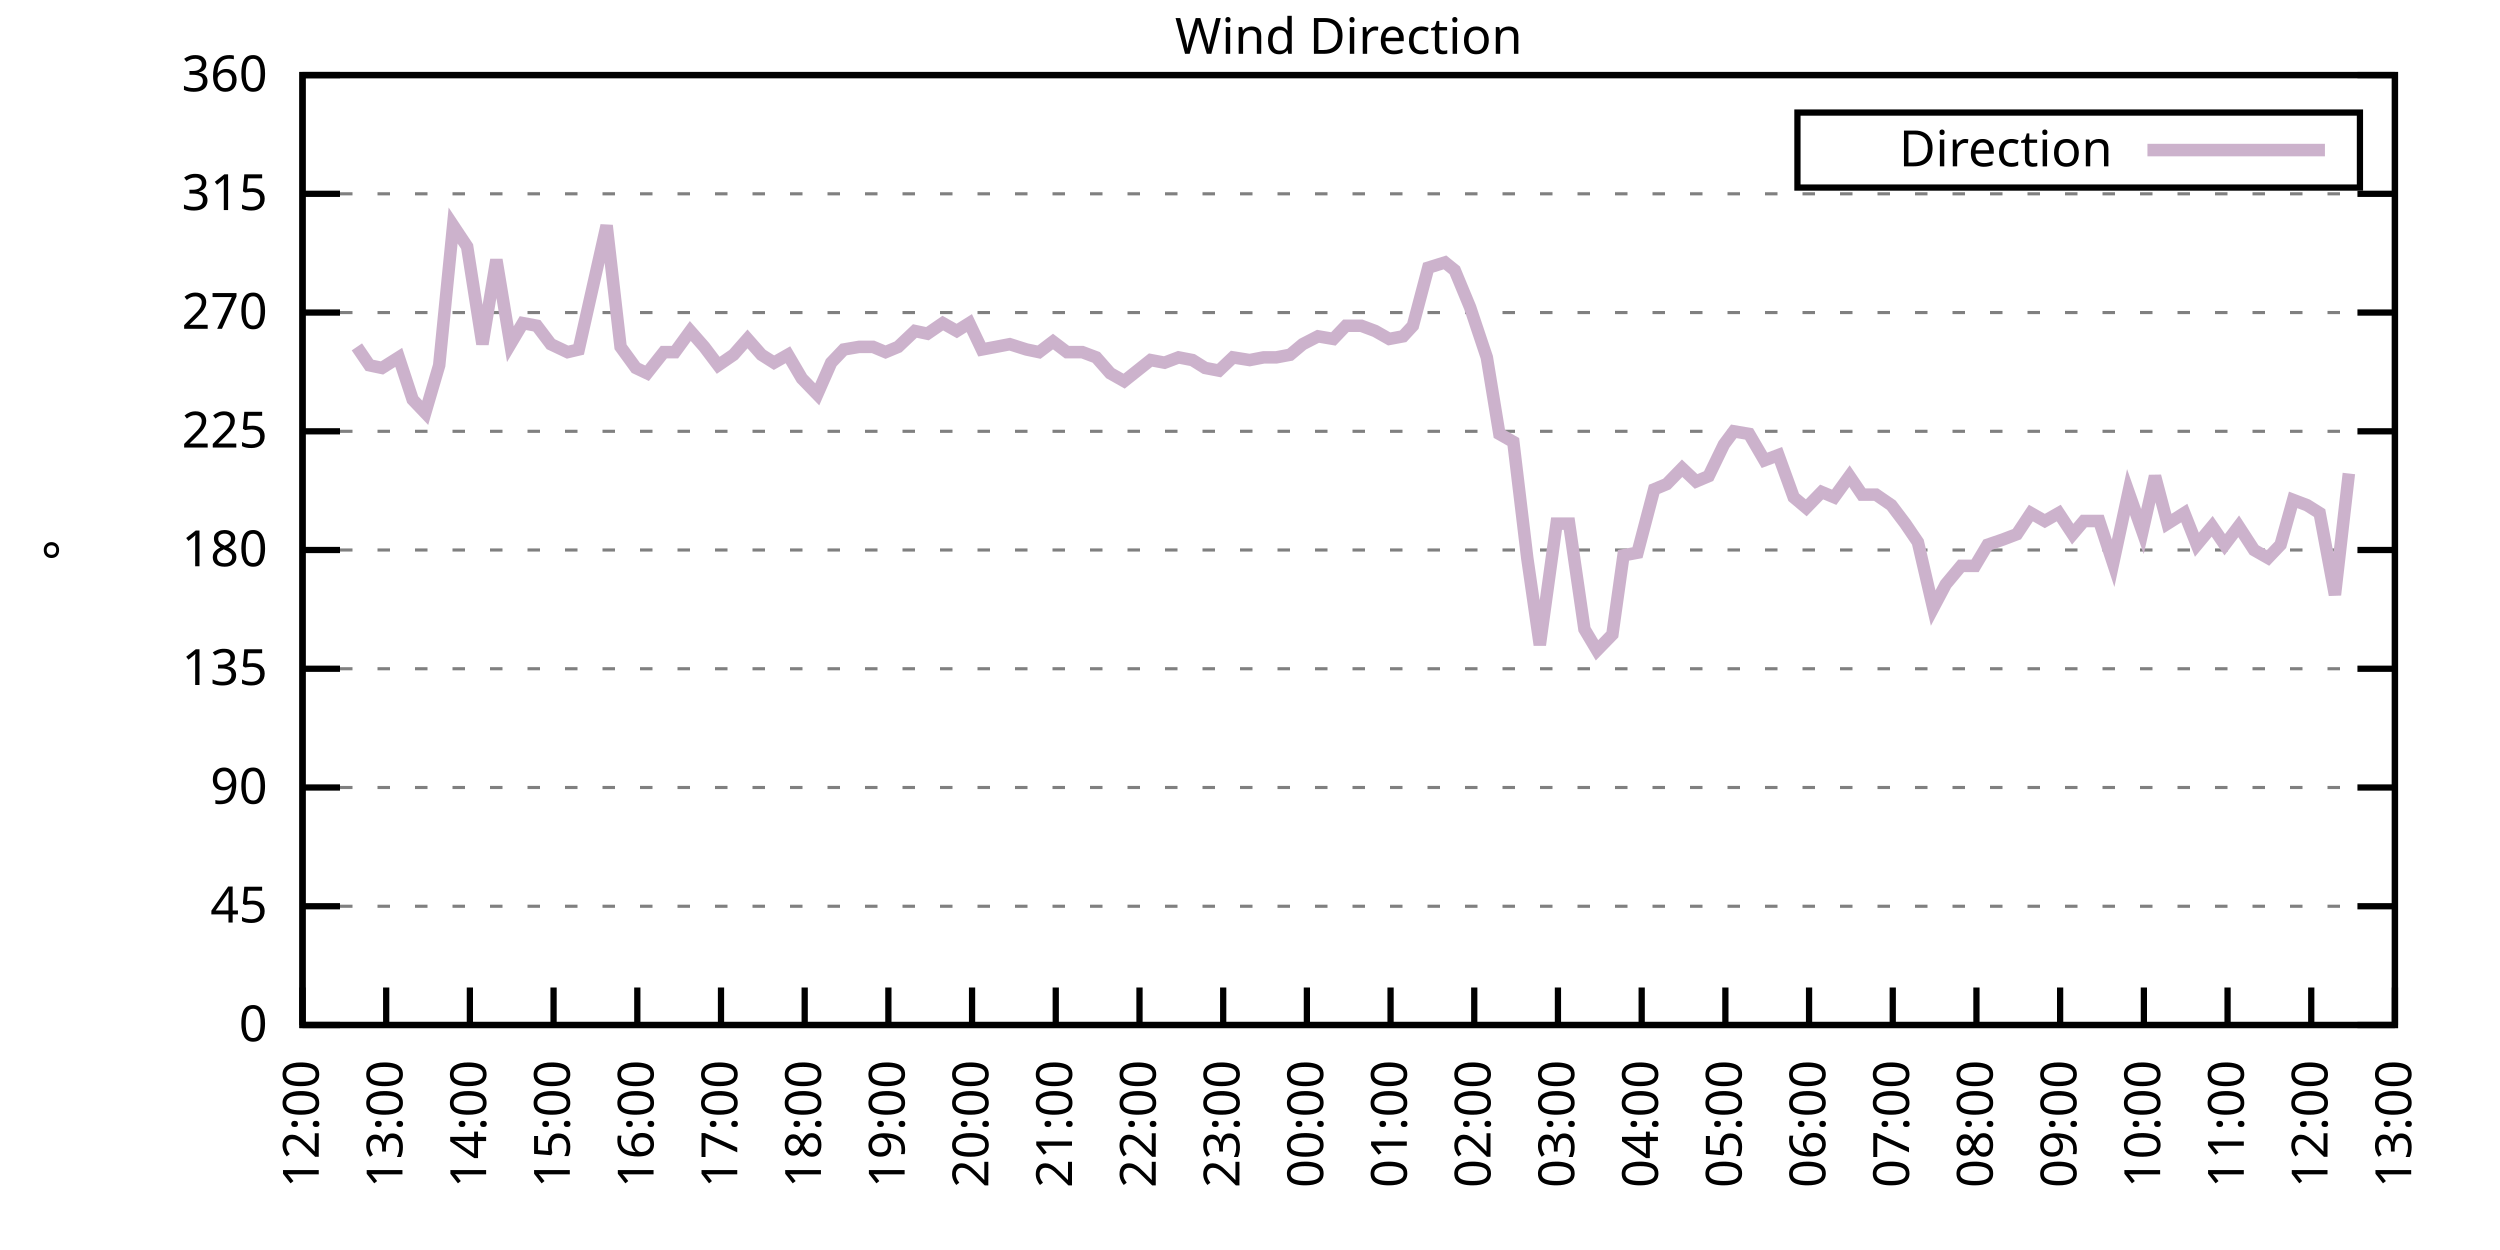
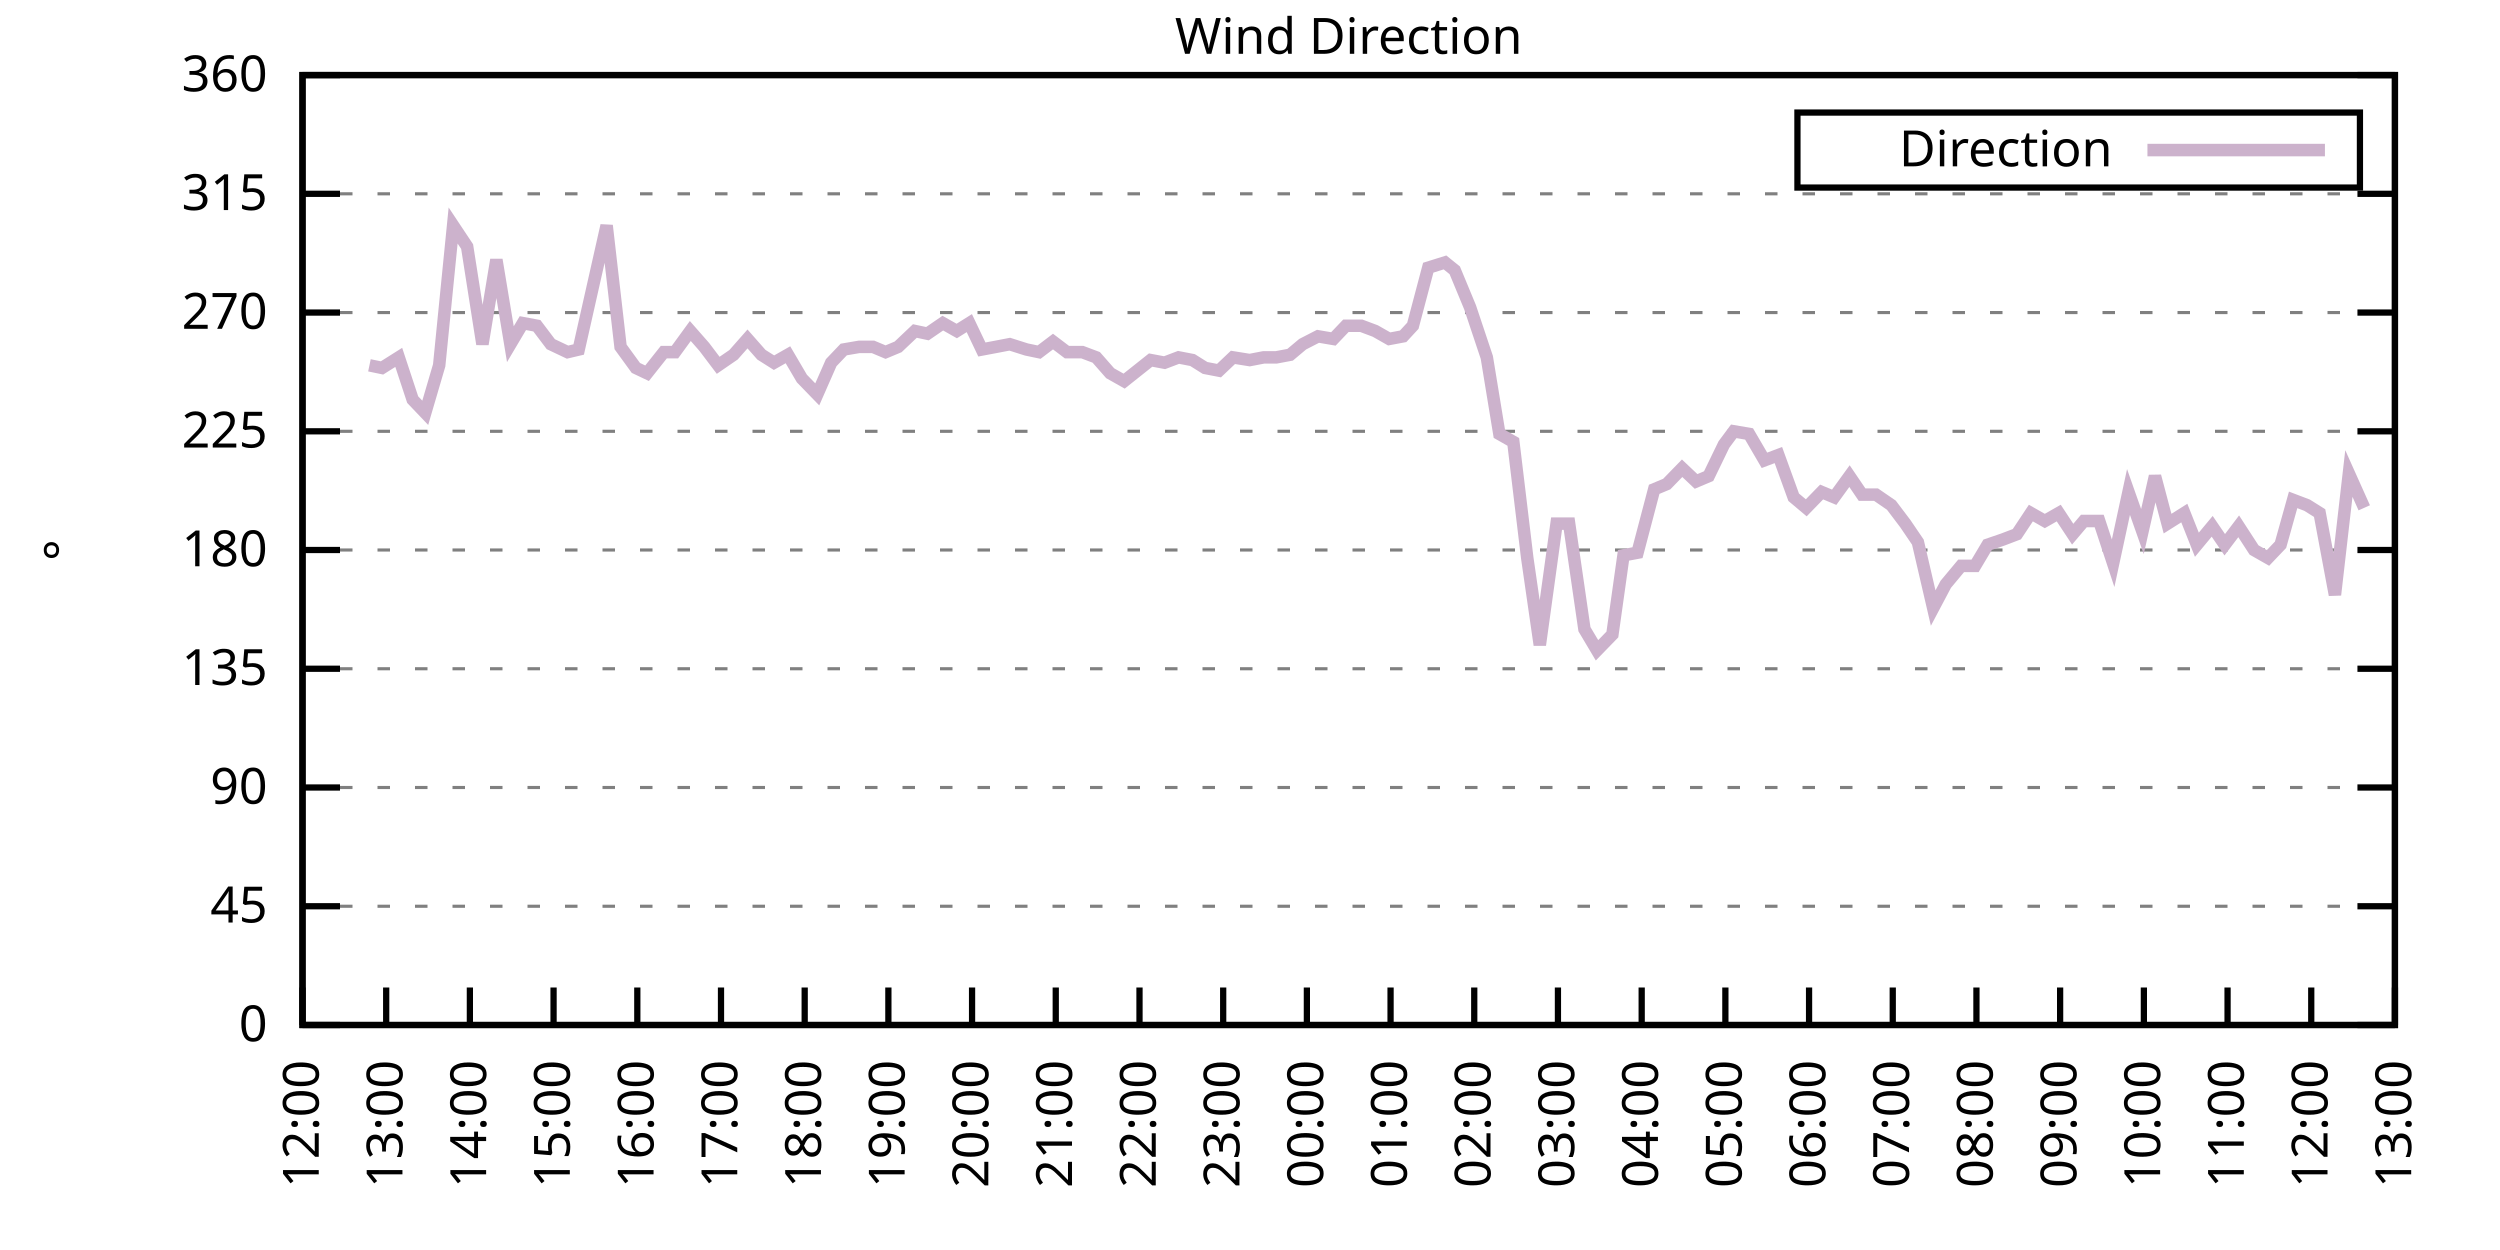
<svg xmlns="http://www.w3.org/2000/svg" xmlns:xlink="http://www.w3.org/1999/xlink" width="400" height="200" viewBox="0 0 400 200">
  <g id="gnuplot_canvas">
    <rect x="0" y="0" width="400" height="200" fill="none" />
    <defs>
      <circle id="gpDot" r="0.5" stroke-width="0.5" stroke="currentColor" />
      <path id="gpPt0" stroke-width="0.333" stroke="currentColor" d="M-1,0 h2 M0,-1 v2" />
      <path id="gpPt1" stroke-width="0.333" stroke="currentColor" d="M-1,-1 L1,1 M1,-1 L-1,1" />
      <path id="gpPt2" stroke-width="0.333" stroke="currentColor" d="M-1,0 L1,0 M0,-1 L0,1 M-1,-1 L1,1 M-1,1 L1,-1" />
      <rect id="gpPt3" stroke-width="0.333" stroke="currentColor" x="-1" y="-1" width="2" height="2" />
      <rect id="gpPt4" stroke-width="0.333" stroke="currentColor" fill="currentColor" x="-1" y="-1" width="2" height="2" />
      <circle id="gpPt5" stroke-width="0.333" stroke="currentColor" cx="0" cy="0" r="1" />
      <use xlink:href="#gpPt5" id="gpPt6" fill="currentColor" stroke="none" />
      <path id="gpPt7" stroke-width="0.333" stroke="currentColor" d="M0,-1.33 L-1.33,0.67 L1.33,0.67 z" />
      <use xlink:href="#gpPt7" id="gpPt8" fill="currentColor" stroke="none" />
      <use xlink:href="#gpPt7" id="gpPt9" stroke="currentColor" transform="rotate(180)" />
      <use xlink:href="#gpPt9" id="gpPt10" fill="currentColor" stroke="none" />
      <use xlink:href="#gpPt3" id="gpPt11" stroke="currentColor" transform="rotate(45)" />
      <use xlink:href="#gpPt11" id="gpPt12" fill="currentColor" stroke="none" />
      <path id="gpPt13" stroke-width="0.333" stroke="currentColor" d="M0,1.330 L1.265,0.411 L0.782,-1.067 L-0.782,-1.076 L-1.265,0.411 z" />
      <use xlink:href="#gpPt13" id="gpPt14" fill="currentColor" stroke="none" />
      <filter id="textbox" filterUnits="objectBoundingBox" x="0" y="0" height="1" width="1">
        <feFlood flood-color="white" flood-opacity="1" result="bgnd" />
        <feComposite in="SourceGraphic" in2="bgnd" operator="atop" />
      </filter>
      <filter id="greybox" filterUnits="objectBoundingBox" x="0" y="0" height="1" width="1">
        <feFlood flood-color="lightgrey" flood-opacity="1" result="grey" />
        <feComposite in="SourceGraphic" in2="grey" operator="atop" />
      </filter>
    </defs>
    <g fill="none" color="white" stroke="currentColor" stroke-width="1.00" stroke-linecap="butt" stroke-linejoin="miter">
</g>
    <g fill="none" color="black" stroke="currentColor" stroke-width="1.00" stroke-linecap="butt" stroke-linejoin="miter">
      <g stroke="none" shape-rendering="crispEdges">
        <polygon fill="rgb(255, 255, 255)" points="48.40,164.00 383.18,164.00 383.18,12.02 48.40,12.02 " />
      </g>
    </g>
    <g fill="none" color="black" stroke="currentColor" stroke-width="1.00" stroke-linecap="butt" stroke-linejoin="miter">
</g>
    <g fill="none" color="black" stroke="black" stroke-width="0.50" stroke-linecap="butt" stroke-linejoin="miter">
</g>
    <g fill="none" color="gray" stroke="currentColor" stroke-width="0.50" stroke-linecap="butt" stroke-linejoin="miter">
      <path stroke="gray" stroke-dasharray="2,4" class="gridline" d="M48.40,164.00 L383.19,164.00  " />
    </g>
    <g fill="none" color="gray" stroke="gray" stroke-width="1.00" stroke-linecap="butt" stroke-linejoin="miter">
</g>
    <g fill="none" color="black" stroke="currentColor" stroke-width="1.00" stroke-linecap="butt" stroke-linejoin="miter">
      <path stroke="black" d="M48.40,164.00 L54.40,164.00 M383.19,164.00 L377.19,164.00  " />
      <g transform="translate(42.80,166.60)" stroke="none" fill="black" font-family="Sans" font-size="8.00" text-anchor="end">
        <text>
          <tspan font-family="Sans"> 0</tspan>
        </text>
      </g>
    </g>
    <g fill="none" color="black" stroke="currentColor" stroke-width="1.00" stroke-linecap="butt" stroke-linejoin="miter">
</g>
    <g fill="none" color="black" stroke="black" stroke-width="0.50" stroke-linecap="butt" stroke-linejoin="miter">
</g>
    <g fill="none" color="gray" stroke="currentColor" stroke-width="0.50" stroke-linecap="butt" stroke-linejoin="miter">
      <path stroke="gray" stroke-dasharray="2,4" class="gridline" d="M48.40,145.00 L383.19,145.00  " />
    </g>
    <g fill="none" color="gray" stroke="gray" stroke-width="1.00" stroke-linecap="butt" stroke-linejoin="miter">
</g>
    <g fill="none" color="black" stroke="currentColor" stroke-width="1.00" stroke-linecap="butt" stroke-linejoin="miter">
      <path stroke="black" d="M48.40,145.00 L54.40,145.00 M383.19,145.00 L377.19,145.00  " />
      <g transform="translate(42.80,147.60)" stroke="none" fill="black" font-family="Sans" font-size="8.00" text-anchor="end">
        <text>
          <tspan font-family="Sans"> 45</tspan>
        </text>
      </g>
    </g>
    <g fill="none" color="black" stroke="currentColor" stroke-width="1.00" stroke-linecap="butt" stroke-linejoin="miter">
</g>
    <g fill="none" color="black" stroke="black" stroke-width="0.50" stroke-linecap="butt" stroke-linejoin="miter">
</g>
    <g fill="none" color="gray" stroke="currentColor" stroke-width="0.50" stroke-linecap="butt" stroke-linejoin="miter">
      <path stroke="gray" stroke-dasharray="2,4" class="gridline" d="M48.40,126.00 L383.19,126.00  " />
    </g>
    <g fill="none" color="gray" stroke="gray" stroke-width="1.00" stroke-linecap="butt" stroke-linejoin="miter">
</g>
    <g fill="none" color="black" stroke="currentColor" stroke-width="1.00" stroke-linecap="butt" stroke-linejoin="miter">
      <path stroke="black" d="M48.40,126.00 L54.40,126.00 M383.19,126.00 L377.19,126.00  " />
      <g transform="translate(42.80,128.60)" stroke="none" fill="black" font-family="Sans" font-size="8.00" text-anchor="end">
        <text>
          <tspan font-family="Sans"> 90</tspan>
        </text>
      </g>
    </g>
    <g fill="none" color="black" stroke="currentColor" stroke-width="1.00" stroke-linecap="butt" stroke-linejoin="miter">
</g>
    <g fill="none" color="black" stroke="black" stroke-width="0.50" stroke-linecap="butt" stroke-linejoin="miter">
</g>
    <g fill="none" color="gray" stroke="currentColor" stroke-width="0.50" stroke-linecap="butt" stroke-linejoin="miter">
      <path stroke="gray" stroke-dasharray="2,4" class="gridline" d="M48.40,107.00 L383.19,107.00  " />
    </g>
    <g fill="none" color="gray" stroke="gray" stroke-width="1.00" stroke-linecap="butt" stroke-linejoin="miter">
</g>
    <g fill="none" color="black" stroke="currentColor" stroke-width="1.00" stroke-linecap="butt" stroke-linejoin="miter">
      <path stroke="black" d="M48.40,107.00 L54.40,107.00 M383.19,107.00 L377.19,107.00  " />
      <g transform="translate(42.80,109.60)" stroke="none" fill="black" font-family="Sans" font-size="8.00" text-anchor="end">
        <text>
          <tspan font-family="Sans"> 135</tspan>
        </text>
      </g>
    </g>
    <g fill="none" color="black" stroke="currentColor" stroke-width="1.00" stroke-linecap="butt" stroke-linejoin="miter">
</g>
    <g fill="none" color="black" stroke="black" stroke-width="0.50" stroke-linecap="butt" stroke-linejoin="miter">
</g>
    <g fill="none" color="gray" stroke="currentColor" stroke-width="0.50" stroke-linecap="butt" stroke-linejoin="miter">
      <path stroke="gray" stroke-dasharray="2,4" class="gridline" d="M48.40,88.00 L383.19,88.00  " />
    </g>
    <g fill="none" color="gray" stroke="gray" stroke-width="1.00" stroke-linecap="butt" stroke-linejoin="miter">
</g>
    <g fill="none" color="black" stroke="currentColor" stroke-width="1.00" stroke-linecap="butt" stroke-linejoin="miter">
      <path stroke="black" d="M48.40,88.00 L54.40,88.00 M383.19,88.00 L377.19,88.00  " />
      <g transform="translate(42.80,90.60)" stroke="none" fill="black" font-family="Sans" font-size="8.00" text-anchor="end">
        <text>
          <tspan font-family="Sans"> 180</tspan>
        </text>
      </g>
    </g>
    <g fill="none" color="black" stroke="currentColor" stroke-width="1.00" stroke-linecap="butt" stroke-linejoin="miter">
</g>
    <g fill="none" color="black" stroke="black" stroke-width="0.50" stroke-linecap="butt" stroke-linejoin="miter">
</g>
    <g fill="none" color="gray" stroke="currentColor" stroke-width="0.50" stroke-linecap="butt" stroke-linejoin="miter">
      <path stroke="gray" stroke-dasharray="2,4" class="gridline" d="M48.40,69.01 L383.19,69.01  " />
    </g>
    <g fill="none" color="gray" stroke="gray" stroke-width="1.00" stroke-linecap="butt" stroke-linejoin="miter">
</g>
    <g fill="none" color="black" stroke="currentColor" stroke-width="1.00" stroke-linecap="butt" stroke-linejoin="miter">
      <path stroke="black" d="M48.40,69.01 L54.40,69.01 M383.19,69.01 L377.19,69.01  " />
      <g transform="translate(42.80,71.61)" stroke="none" fill="black" font-family="Sans" font-size="8.00" text-anchor="end">
        <text>
          <tspan font-family="Sans"> 225</tspan>
        </text>
      </g>
    </g>
    <g fill="none" color="black" stroke="currentColor" stroke-width="1.00" stroke-linecap="butt" stroke-linejoin="miter">
</g>
    <g fill="none" color="black" stroke="black" stroke-width="0.50" stroke-linecap="butt" stroke-linejoin="miter">
</g>
    <g fill="none" color="gray" stroke="currentColor" stroke-width="0.50" stroke-linecap="butt" stroke-linejoin="miter">
      <path stroke="gray" stroke-dasharray="2,4" class="gridline" d="M48.40,50.01 L383.19,50.01  " />
    </g>
    <g fill="none" color="gray" stroke="gray" stroke-width="1.00" stroke-linecap="butt" stroke-linejoin="miter">
</g>
    <g fill="none" color="black" stroke="currentColor" stroke-width="1.00" stroke-linecap="butt" stroke-linejoin="miter">
      <path stroke="black" d="M48.40,50.01 L54.40,50.01 M383.19,50.01 L377.19,50.01  " />
      <g transform="translate(42.80,52.61)" stroke="none" fill="black" font-family="Sans" font-size="8.00" text-anchor="end">
        <text>
          <tspan font-family="Sans"> 270</tspan>
        </text>
      </g>
    </g>
    <g fill="none" color="black" stroke="currentColor" stroke-width="1.00" stroke-linecap="butt" stroke-linejoin="miter">
</g>
    <g fill="none" color="black" stroke="black" stroke-width="0.50" stroke-linecap="butt" stroke-linejoin="miter">
</g>
    <g fill="none" color="gray" stroke="currentColor" stroke-width="0.50" stroke-linecap="butt" stroke-linejoin="miter">
      <path stroke="gray" stroke-dasharray="2,4" class="gridline" d="M48.40,31.01 L383.19,31.01  " />
    </g>
    <g fill="none" color="gray" stroke="gray" stroke-width="1.00" stroke-linecap="butt" stroke-linejoin="miter">
</g>
    <g fill="none" color="black" stroke="currentColor" stroke-width="1.00" stroke-linecap="butt" stroke-linejoin="miter">
      <path stroke="black" d="M48.40,31.01 L54.40,31.01 M383.19,31.01 L377.19,31.01  " />
      <g transform="translate(42.80,33.61)" stroke="none" fill="black" font-family="Sans" font-size="8.00" text-anchor="end">
        <text>
          <tspan font-family="Sans"> 315</tspan>
        </text>
      </g>
    </g>
    <g fill="none" color="black" stroke="currentColor" stroke-width="1.00" stroke-linecap="butt" stroke-linejoin="miter">
</g>
    <g fill="none" color="black" stroke="black" stroke-width="0.50" stroke-linecap="butt" stroke-linejoin="miter">
</g>
    <g fill="none" color="gray" stroke="currentColor" stroke-width="0.50" stroke-linecap="butt" stroke-linejoin="miter">
      <path stroke="gray" stroke-dasharray="2,4" class="gridline" d="M48.40,12.01 L383.19,12.01  " />
    </g>
    <g fill="none" color="gray" stroke="gray" stroke-width="1.00" stroke-linecap="butt" stroke-linejoin="miter">
</g>
    <g fill="none" color="black" stroke="currentColor" stroke-width="1.00" stroke-linecap="butt" stroke-linejoin="miter">
      <path stroke="black" d="M48.40,12.01 L54.40,12.01 M383.19,12.01 L377.19,12.01  " />
      <g transform="translate(42.80,14.61)" stroke="none" fill="black" font-family="Sans" font-size="8.00" text-anchor="end">
        <text>
          <tspan font-family="Sans"> 360</tspan>
        </text>
      </g>
    </g>
    <g fill="none" color="black" stroke="currentColor" stroke-width="1.00" stroke-linecap="butt" stroke-linejoin="miter">
      <path stroke="black" d="M48.40,164.00 L48.40,158.00  " />
      <g transform="translate(51.00,169.60) rotate(270.00)" stroke="none" fill="black" font-family="Sans" font-size="8.00" text-anchor="end">
        <text>
          <tspan font-family="Sans">12:00</tspan>
        </text>
      </g>
    </g>
    <g fill="none" color="black" stroke="currentColor" stroke-width="1.00" stroke-linecap="butt" stroke-linejoin="miter">
      <path stroke="black" d="M61.79,164.00 L61.79,158.00  " />
      <g transform="translate(64.39,169.60) rotate(270.00)" stroke="none" fill="black" font-family="Sans" font-size="8.00" text-anchor="end">
        <text>
          <tspan font-family="Sans">13:00</tspan>
        </text>
      </g>
    </g>
    <g fill="none" color="black" stroke="currentColor" stroke-width="1.00" stroke-linecap="butt" stroke-linejoin="miter">
      <path stroke="black" d="M75.18,164.00 L75.18,158.00  " />
      <g transform="translate(77.78,169.60) rotate(270.00)" stroke="none" fill="black" font-family="Sans" font-size="8.00" text-anchor="end">
        <text>
          <tspan font-family="Sans">14:00</tspan>
        </text>
      </g>
    </g>
    <g fill="none" color="black" stroke="currentColor" stroke-width="1.00" stroke-linecap="butt" stroke-linejoin="miter">
      <path stroke="black" d="M88.57,164.00 L88.57,158.00  " />
      <g transform="translate(91.17,169.60) rotate(270.00)" stroke="none" fill="black" font-family="Sans" font-size="8.00" text-anchor="end">
        <text>
          <tspan font-family="Sans">15:00</tspan>
        </text>
      </g>
    </g>
    <g fill="none" color="black" stroke="currentColor" stroke-width="1.00" stroke-linecap="butt" stroke-linejoin="miter">
      <path stroke="black" d="M101.97,164.00 L101.97,158.00  " />
      <g transform="translate(104.57,169.60) rotate(270.00)" stroke="none" fill="black" font-family="Sans" font-size="8.00" text-anchor="end">
        <text>
          <tspan font-family="Sans">16:00</tspan>
        </text>
      </g>
    </g>
    <g fill="none" color="black" stroke="currentColor" stroke-width="1.00" stroke-linecap="butt" stroke-linejoin="miter">
      <path stroke="black" d="M115.36,164.00 L115.36,158.00  " />
      <g transform="translate(117.96,169.60) rotate(270.00)" stroke="none" fill="black" font-family="Sans" font-size="8.00" text-anchor="end">
        <text>
          <tspan font-family="Sans">17:00</tspan>
        </text>
      </g>
    </g>
    <g fill="none" color="black" stroke="currentColor" stroke-width="1.00" stroke-linecap="butt" stroke-linejoin="miter">
      <path stroke="black" d="M128.75,164.00 L128.75,158.00  " />
      <g transform="translate(131.35,169.60) rotate(270.00)" stroke="none" fill="black" font-family="Sans" font-size="8.00" text-anchor="end">
        <text>
          <tspan font-family="Sans">18:00</tspan>
        </text>
      </g>
    </g>
    <g fill="none" color="black" stroke="currentColor" stroke-width="1.00" stroke-linecap="butt" stroke-linejoin="miter">
      <path stroke="black" d="M142.14,164.00 L142.14,158.00  " />
      <g transform="translate(144.74,169.60) rotate(270.00)" stroke="none" fill="black" font-family="Sans" font-size="8.00" text-anchor="end">
        <text>
          <tspan font-family="Sans">19:00</tspan>
        </text>
      </g>
    </g>
    <g fill="none" color="black" stroke="currentColor" stroke-width="1.00" stroke-linecap="butt" stroke-linejoin="miter">
      <path stroke="black" d="M155.53,164.00 L155.53,158.00  " />
      <g transform="translate(158.13,169.60) rotate(270.00)" stroke="none" fill="black" font-family="Sans" font-size="8.00" text-anchor="end">
        <text>
          <tspan font-family="Sans">20:00</tspan>
        </text>
      </g>
    </g>
    <g fill="none" color="black" stroke="currentColor" stroke-width="1.00" stroke-linecap="butt" stroke-linejoin="miter">
      <path stroke="black" d="M168.92,164.00 L168.92,158.00  " />
      <g transform="translate(171.52,169.60) rotate(270.00)" stroke="none" fill="black" font-family="Sans" font-size="8.00" text-anchor="end">
        <text>
          <tspan font-family="Sans">21:00</tspan>
        </text>
      </g>
    </g>
    <g fill="none" color="black" stroke="currentColor" stroke-width="1.00" stroke-linecap="butt" stroke-linejoin="miter">
      <path stroke="black" d="M182.32,164.00 L182.32,158.00  " />
      <g transform="translate(184.92,169.60) rotate(270.00)" stroke="none" fill="black" font-family="Sans" font-size="8.00" text-anchor="end">
        <text>
          <tspan font-family="Sans">22:00</tspan>
        </text>
      </g>
    </g>
    <g fill="none" color="black" stroke="currentColor" stroke-width="1.00" stroke-linecap="butt" stroke-linejoin="miter">
      <path stroke="black" d="M195.71,164.00 L195.71,158.00  " />
      <g transform="translate(198.31,169.60) rotate(270.00)" stroke="none" fill="black" font-family="Sans" font-size="8.00" text-anchor="end">
        <text>
          <tspan font-family="Sans">23:00</tspan>
        </text>
      </g>
    </g>
    <g fill="none" color="black" stroke="currentColor" stroke-width="1.00" stroke-linecap="butt" stroke-linejoin="miter">
      <path stroke="black" d="M209.10,164.00 L209.10,158.00  " />
      <g transform="translate(211.70,169.60) rotate(270.00)" stroke="none" fill="black" font-family="Sans" font-size="8.00" text-anchor="end">
        <text>
          <tspan font-family="Sans">00:00</tspan>
        </text>
      </g>
    </g>
    <g fill="none" color="black" stroke="currentColor" stroke-width="1.00" stroke-linecap="butt" stroke-linejoin="miter">
      <path stroke="black" d="M222.49,164.00 L222.49,158.00  " />
      <g transform="translate(225.09,169.60) rotate(270.00)" stroke="none" fill="black" font-family="Sans" font-size="8.00" text-anchor="end">
        <text>
          <tspan font-family="Sans">01:00</tspan>
        </text>
      </g>
    </g>
    <g fill="none" color="black" stroke="currentColor" stroke-width="1.00" stroke-linecap="butt" stroke-linejoin="miter">
      <path stroke="black" d="M235.88,164.00 L235.88,158.00  " />
      <g transform="translate(238.48,169.60) rotate(270.00)" stroke="none" fill="black" font-family="Sans" font-size="8.00" text-anchor="end">
        <text>
          <tspan font-family="Sans">02:00</tspan>
        </text>
      </g>
    </g>
    <g fill="none" color="black" stroke="currentColor" stroke-width="1.00" stroke-linecap="butt" stroke-linejoin="miter">
      <path stroke="black" d="M249.27,164.00 L249.27,158.00  " />
      <g transform="translate(251.87,169.60) rotate(270.00)" stroke="none" fill="black" font-family="Sans" font-size="8.00" text-anchor="end">
        <text>
          <tspan font-family="Sans">03:00</tspan>
        </text>
      </g>
    </g>
    <g fill="none" color="black" stroke="currentColor" stroke-width="1.00" stroke-linecap="butt" stroke-linejoin="miter">
      <path stroke="black" d="M262.67,164.00 L262.67,158.00  " />
      <g transform="translate(265.27,169.60) rotate(270.00)" stroke="none" fill="black" font-family="Sans" font-size="8.00" text-anchor="end">
        <text>
          <tspan font-family="Sans">04:00</tspan>
        </text>
      </g>
    </g>
    <g fill="none" color="black" stroke="currentColor" stroke-width="1.00" stroke-linecap="butt" stroke-linejoin="miter">
      <path stroke="black" d="M276.06,164.00 L276.06,158.00  " />
      <g transform="translate(278.66,169.60) rotate(270.00)" stroke="none" fill="black" font-family="Sans" font-size="8.00" text-anchor="end">
        <text>
          <tspan font-family="Sans">05:00</tspan>
        </text>
      </g>
    </g>
    <g fill="none" color="black" stroke="currentColor" stroke-width="1.00" stroke-linecap="butt" stroke-linejoin="miter">
      <path stroke="black" d="M289.45,164.00 L289.45,158.00  " />
      <g transform="translate(292.05,169.60) rotate(270.00)" stroke="none" fill="black" font-family="Sans" font-size="8.00" text-anchor="end">
        <text>
          <tspan font-family="Sans">06:00</tspan>
        </text>
      </g>
    </g>
    <g fill="none" color="black" stroke="currentColor" stroke-width="1.00" stroke-linecap="butt" stroke-linejoin="miter">
      <path stroke="black" d="M302.84,164.00 L302.84,158.00  " />
      <g transform="translate(305.44,169.60) rotate(270.00)" stroke="none" fill="black" font-family="Sans" font-size="8.00" text-anchor="end">
        <text>
          <tspan font-family="Sans">07:00</tspan>
        </text>
      </g>
    </g>
    <g fill="none" color="black" stroke="currentColor" stroke-width="1.00" stroke-linecap="butt" stroke-linejoin="miter">
      <path stroke="black" d="M316.23,164.00 L316.23,158.00  " />
      <g transform="translate(318.83,169.60) rotate(270.00)" stroke="none" fill="black" font-family="Sans" font-size="8.00" text-anchor="end">
        <text>
          <tspan font-family="Sans">08:00</tspan>
        </text>
      </g>
    </g>
    <g fill="none" color="black" stroke="currentColor" stroke-width="1.00" stroke-linecap="butt" stroke-linejoin="miter">
      <path stroke="black" d="M329.62,164.00 L329.62,158.00  " />
      <g transform="translate(332.22,169.60) rotate(270.00)" stroke="none" fill="black" font-family="Sans" font-size="8.00" text-anchor="end">
        <text>
          <tspan font-family="Sans">09:00</tspan>
        </text>
      </g>
    </g>
    <g fill="none" color="black" stroke="currentColor" stroke-width="1.00" stroke-linecap="butt" stroke-linejoin="miter">
      <path stroke="black" d="M343.02,164.00 L343.02,158.00  " />
      <g transform="translate(345.62,169.60) rotate(270.00)" stroke="none" fill="black" font-family="Sans" font-size="8.00" text-anchor="end">
        <text>
          <tspan font-family="Sans">10:00</tspan>
        </text>
      </g>
    </g>
    <g fill="none" color="black" stroke="currentColor" stroke-width="1.00" stroke-linecap="butt" stroke-linejoin="miter">
      <path stroke="black" d="M356.41,164.00 L356.41,158.00  " />
      <g transform="translate(359.01,169.60) rotate(270.00)" stroke="none" fill="black" font-family="Sans" font-size="8.00" text-anchor="end">
        <text>
          <tspan font-family="Sans">11:00</tspan>
        </text>
      </g>
    </g>
    <g fill="none" color="black" stroke="currentColor" stroke-width="1.00" stroke-linecap="butt" stroke-linejoin="miter">
      <path stroke="black" d="M369.80,164.00 L369.80,158.00  " />
      <g transform="translate(372.40,169.60) rotate(270.00)" stroke="none" fill="black" font-family="Sans" font-size="8.00" text-anchor="end">
        <text>
          <tspan font-family="Sans">12:00</tspan>
        </text>
      </g>
    </g>
    <g fill="none" color="black" stroke="currentColor" stroke-width="1.00" stroke-linecap="butt" stroke-linejoin="miter">
      <path stroke="black" d="M383.19,164.00 L383.19,158.00  " />
      <g transform="translate(385.79,169.60) rotate(270.00)" stroke="none" fill="black" font-family="Sans" font-size="8.00" text-anchor="end">
        <text>
          <tspan font-family="Sans">13:00</tspan>
        </text>
      </g>
    </g>
    <g fill="none" color="black" stroke="currentColor" stroke-width="1.00" stroke-linecap="butt" stroke-linejoin="miter">
</g>
    <g fill="none" color="black" stroke="currentColor" stroke-width="1.00" stroke-linecap="butt" stroke-linejoin="miter">
      <path stroke="black" d="M48.40,12.01 L48.40,164.00 L383.19,164.00 L383.19,12.01 L48.40,12.01 Z  " />
    </g>
    <g fill="none" color="black" stroke="currentColor" stroke-width="1.00" stroke-linecap="butt" stroke-linejoin="miter">
</g>
    <g fill="none" color="black" stroke="currentColor" stroke-width="1.00" stroke-linecap="butt" stroke-linejoin="miter">
      <path stroke="black" d="M287.59,30.01 L287.59,18.01 L377.59,18.01 L377.59,30.01 L287.59,30.01 Z  " />
    </g>
    <g id="Wind_direction_plot_1">
      <g fill="none" color="white" stroke="black" stroke-width="2.00" stroke-linecap="butt" stroke-linejoin="miter">
</g>
      <g fill="none" color="black" stroke="currentColor" stroke-width="2.00" stroke-linecap="butt" stroke-linejoin="miter">
        <g transform="translate(337.99,26.61)" stroke="none" fill="black" font-family="Sans" font-size="8.00" text-anchor="end">
          <text>
            <tspan font-family="Sans">Direction</tspan>
          </text>
        </g>
      </g>
      <g fill="none" color="black" stroke="currentColor" stroke-width="2.00" stroke-linecap="butt" stroke-linejoin="miter">
-         <path stroke="rgb(204, 178, 204)" d="M343.59,24.01 L371.99,24.01 M57.10,55.50 L59.11,58.45 L61.12,58.87 L63.80,57.18 L66.03,63.94 L68.04,66.05   L70.27,58.45 L72.50,36.08 L74.74,39.45 L77.19,55.07 L79.42,41.56 L81.66,55.07 L83.66,51.70 L85.90,52.12   L88.13,55.07 L90.81,56.34 L92.59,55.92 L97.06,36.08 L99.29,55.50 L101.74,58.87 L103.53,59.72 L106.21,56.34   L107.99,56.34 L110.45,52.96 L112.68,55.50 L114.91,58.45 L117.37,56.76 L119.60,54.23 L121.83,56.76 L123.84,58.03   L126.07,56.76 L128.30,60.56 L130.76,63.10 L132.99,58.03 L135.00,55.92 L137.45,55.50 L139.69,55.50 L141.69,56.34   L143.70,55.50 L146.38,52.96 L148.39,53.39 L150.85,51.70 L153.08,52.96 L155.09,51.70 L157.10,55.92 L159.33,55.50   L161.56,55.07 L164.24,55.92 L166.25,56.34 L168.48,54.65 L170.71,56.34 L173.17,56.34 L175.40,57.18 L177.63,59.72   L179.86,60.98 L184.10,57.61 L186.33,58.03 L188.57,57.18 L190.80,57.61 L192.81,58.87 L195.04,59.30 L197.27,57.18   L199.95,57.61 L202.18,57.18 L204.19,57.18 L206.42,56.76 L208.43,55.07 L210.88,53.81 L213.34,54.23 L215.35,52.12   L217.80,52.12 L220.04,52.96 L222.27,54.23 L224.50,53.81 L226.06,52.12 L228.52,42.83 L231.20,41.99 L232.76,43.25   L235.21,49.16 L237.89,57.18 L239.90,69.43 L242.13,70.70 L244.36,89.27 L246.37,103.20 L249.05,83.78 L251.06,83.78   L253.51,100.67 L255.52,104.05 L257.98,101.52 L259.76,88.85 L262.00,88.43 L264.67,78.29 L266.68,77.45 L269.14,74.92   L271.37,77.03 L273.38,76.18 L275.83,71.12 L277.40,69.01 L279.85,69.43 L282.31,73.65 L284.54,72.81 L286.99,79.56   L289.00,81.25 L291.46,78.72 L293.47,79.56 L295.92,76.18 L297.93,79.14 L300.16,79.14 L302.62,80.83 L304.85,83.78   L306.86,86.74 L309.31,97.29 L311.32,93.49 L313.78,90.54 L316.01,90.54 L318.02,87.16 L320.47,86.32 L322.70,85.47   L324.94,82.09 L327.17,83.36 L329.40,82.09 L331.63,85.47 L333.42,83.36 L335.87,83.36 L338.10,90.12 L340.56,78.72   L342.79,85.05 L344.80,76.18 L346.81,83.78 L349.49,82.09 L351.50,87.16 L353.95,84.21 L355.96,87.16 L358.19,84.21   L360.65,88.00 L362.88,89.27 L364.89,87.16 L366.90,79.98 L369.13,80.83 L371.14,82.09 L373.59,95.18 L375.82,75.76    " />
+         <path stroke="rgb(204, 178, 204)" d="M343.59,24.01 L371.99,24.01 M59.11,58.45 L61.12,58.87 L63.80,57.18 L66.03,63.94 L68.04,66.05 L70.27,58.45   L72.50,36.08 L74.74,39.45 L77.19,55.07 L79.42,41.56 L81.66,55.07 L83.66,51.70 L85.90,52.12 L88.13,55.07   L90.81,56.34 L92.59,55.92 L97.06,36.08 L99.29,55.50 L101.74,58.87 L103.53,59.72 L106.21,56.34 L107.99,56.34   L110.45,52.96 L112.68,55.50 L114.91,58.45 L117.37,56.76 L119.60,54.23 L121.83,56.76 L123.84,58.03 L126.07,56.76   L128.30,60.56 L130.76,63.10 L132.99,58.03 L135.00,55.92 L137.45,55.50 L139.69,55.50 L141.69,56.34 L143.70,55.50   L146.38,52.96 L148.39,53.39 L150.85,51.70 L153.08,52.96 L155.09,51.70 L157.10,55.92 L159.33,55.50 L161.56,55.07   L164.24,55.92 L166.25,56.34 L168.48,54.65 L170.71,56.34 L173.17,56.34 L175.40,57.18 L177.63,59.72 L179.86,60.98   L184.10,57.61 L186.33,58.03 L188.57,57.18 L190.80,57.61 L192.81,58.87 L195.04,59.30 L197.27,57.18 L199.95,57.61   L202.18,57.18 L204.19,57.18 L206.42,56.76 L208.43,55.07 L210.88,53.81 L213.34,54.23 L215.35,52.12 L217.80,52.12   L220.04,52.96 L222.27,54.23 L224.50,53.81 L226.06,52.12 L228.52,42.83 L231.20,41.99 L232.76,43.25 L235.21,49.16   L237.89,57.18 L239.90,69.43 L242.13,70.70 L244.36,89.27 L246.37,103.20 L249.05,83.78 L251.06,83.78 L253.51,100.67   L255.52,104.05 L257.98,101.52 L259.76,88.85 L262.00,88.43 L264.67,78.29 L266.68,77.45 L269.14,74.92 L271.37,77.03   L273.38,76.18 L275.83,71.12 L277.40,69.01 L279.85,69.43 L282.31,73.65 L284.54,72.81 L286.99,79.56 L289.00,81.25   L291.46,78.72 L293.47,79.56 L295.92,76.18 L297.93,79.14 L300.16,79.14 L302.62,80.83 L304.85,83.78 L306.86,86.74   L309.31,97.29 L311.32,93.49 L313.78,90.54 L316.01,90.54 L318.02,87.16 L320.47,86.32 L322.70,85.47 L324.94,82.09   L327.17,83.36 L329.40,82.09 L331.63,85.47 L333.42,83.36 L335.87,83.36 L338.10,90.12 L340.56,78.72 L342.79,85.05   L344.80,76.18 L346.81,83.78 L349.49,82.09 L351.50,87.16 L353.95,84.21 L355.96,87.16 L358.19,84.21 L360.65,88.00   L362.88,89.27 L364.89,87.16 L366.90,79.98 L369.13,80.83 L371.14,82.09 L373.59,95.18 L375.82,75.76 L378.28,81.25    " />
      </g>
    </g>
    <g fill="none" color="black" stroke="currentColor" stroke-width="2.00" stroke-linecap="butt" stroke-linejoin="miter">
</g>
    <g fill="none" color="black" stroke="black" stroke-width="1.00" stroke-linecap="butt" stroke-linejoin="miter">
</g>
    <g fill="none" color="black" stroke="currentColor" stroke-width="1.00" stroke-linecap="butt" stroke-linejoin="miter">
      <path stroke="black" d="M48.40,12.01 L48.40,164.00 L383.19,164.00 L383.19,12.01 L48.40,12.01 Z  " />
      <g transform="translate(12.80,88.01) rotate(270.00)" stroke="none" fill="black" font-family="Sans" font-size="8.00" text-anchor="middle">
        <text>
          <tspan font-family="Sans">°</tspan>
        </text>
      </g>
    </g>
    <g fill="none" color="black" stroke="currentColor" stroke-width="1.00" stroke-linecap="butt" stroke-linejoin="miter">
</g>
    <g fill="none" color="black" stroke="currentColor" stroke-width="1.00" stroke-linecap="butt" stroke-linejoin="miter">
      <g transform="translate(215.79,8.61)" stroke="none" fill="black" font-family="Sans" font-size="8.00" text-anchor="middle">
        <text>
          <tspan font-family="Sans">Wind Direction</tspan>
        </text>
      </g>
    </g>
    <g fill="none" color="black" stroke="currentColor" stroke-width="1.00" stroke-linecap="butt" stroke-linejoin="miter">
</g>
  </g>
</svg>
